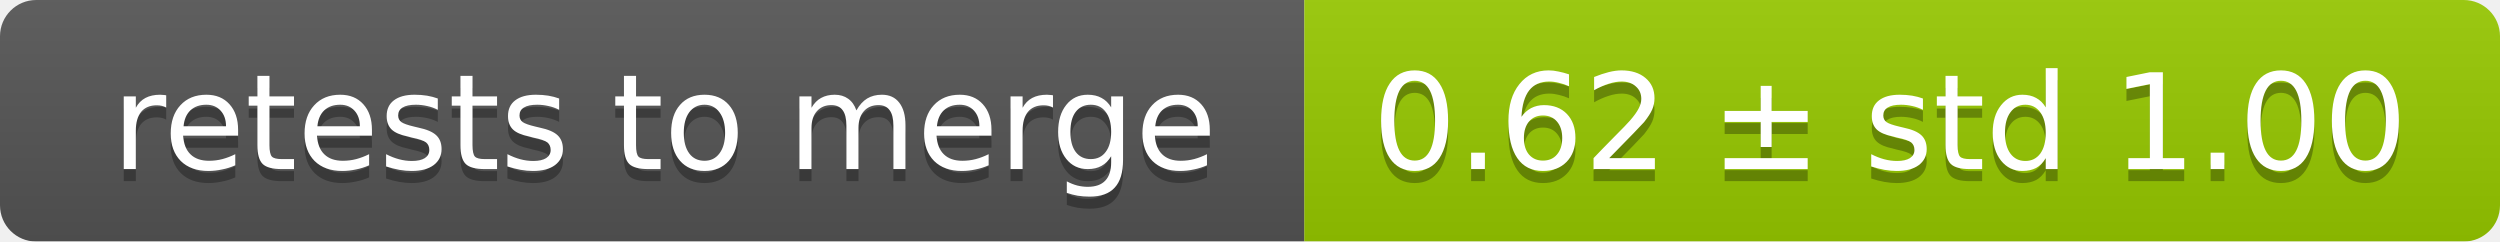
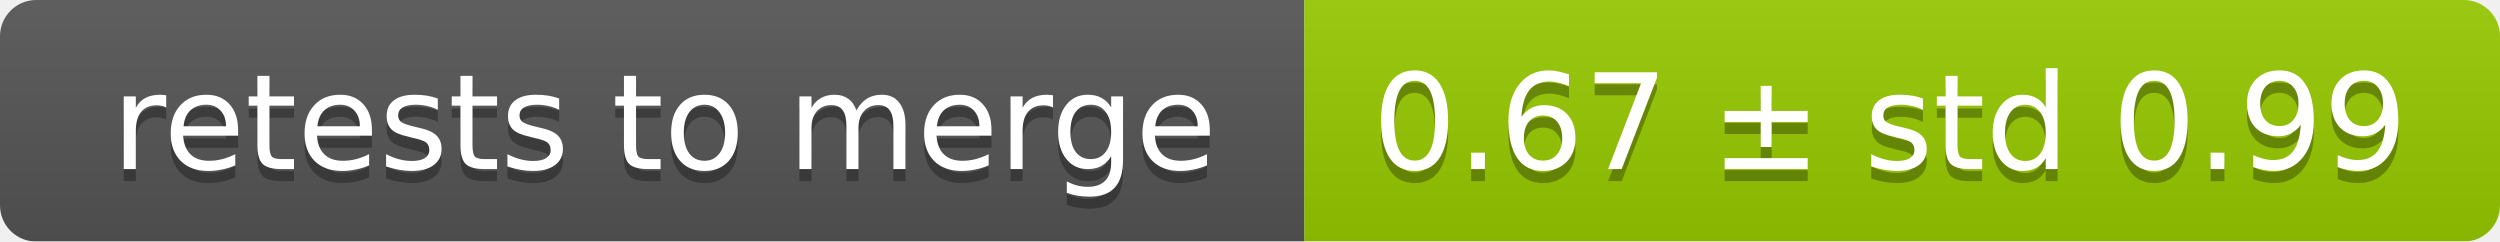
<svg xmlns="http://www.w3.org/2000/svg" width="207" height="20">
  <linearGradient id="smooth" x2="0" y2="100%">
    <stop offset="0" stop-color="#bbb" stop-opacity=".1" />
    <stop offset="1" stop-opacity=".1" />
  </linearGradient>
  <mask id="round">
    <rect width="207" height="20" rx="3" fill="#fff" />
  </mask>
  <g mask="url(#round)">
    <rect width="108" height="20" fill="#555" />
    <rect x="108" width="99" height="20" fill="#97ca00" />
    <rect width="207" height="20" fill="url(#smooth)" />
  </g>
  <g fill="#fff" text-anchor="middle" font-family="DejaVu Sans,Verdana,Geneva,sans-serif" font-size="11">
    <text x="55" y="15" fill="#010101" fill-opacity=".3">retests to merge</text>
    <text x="55" y="14">retests to merge</text>
-     <text x="156.5" y="15" fill="#010101" fill-opacity=".3">0.62 ± std 1.00</text>
-     <text x="156.5" y="14">0.62 ± std 1.00</text>
+     <text x="156.5" y="15" fill="#010101" fill-opacity=".3">0.67 ± std 0.99</text>
+     <text x="156.5" y="14">0.67 ± std 0.99</text>
  </g>
</svg>
